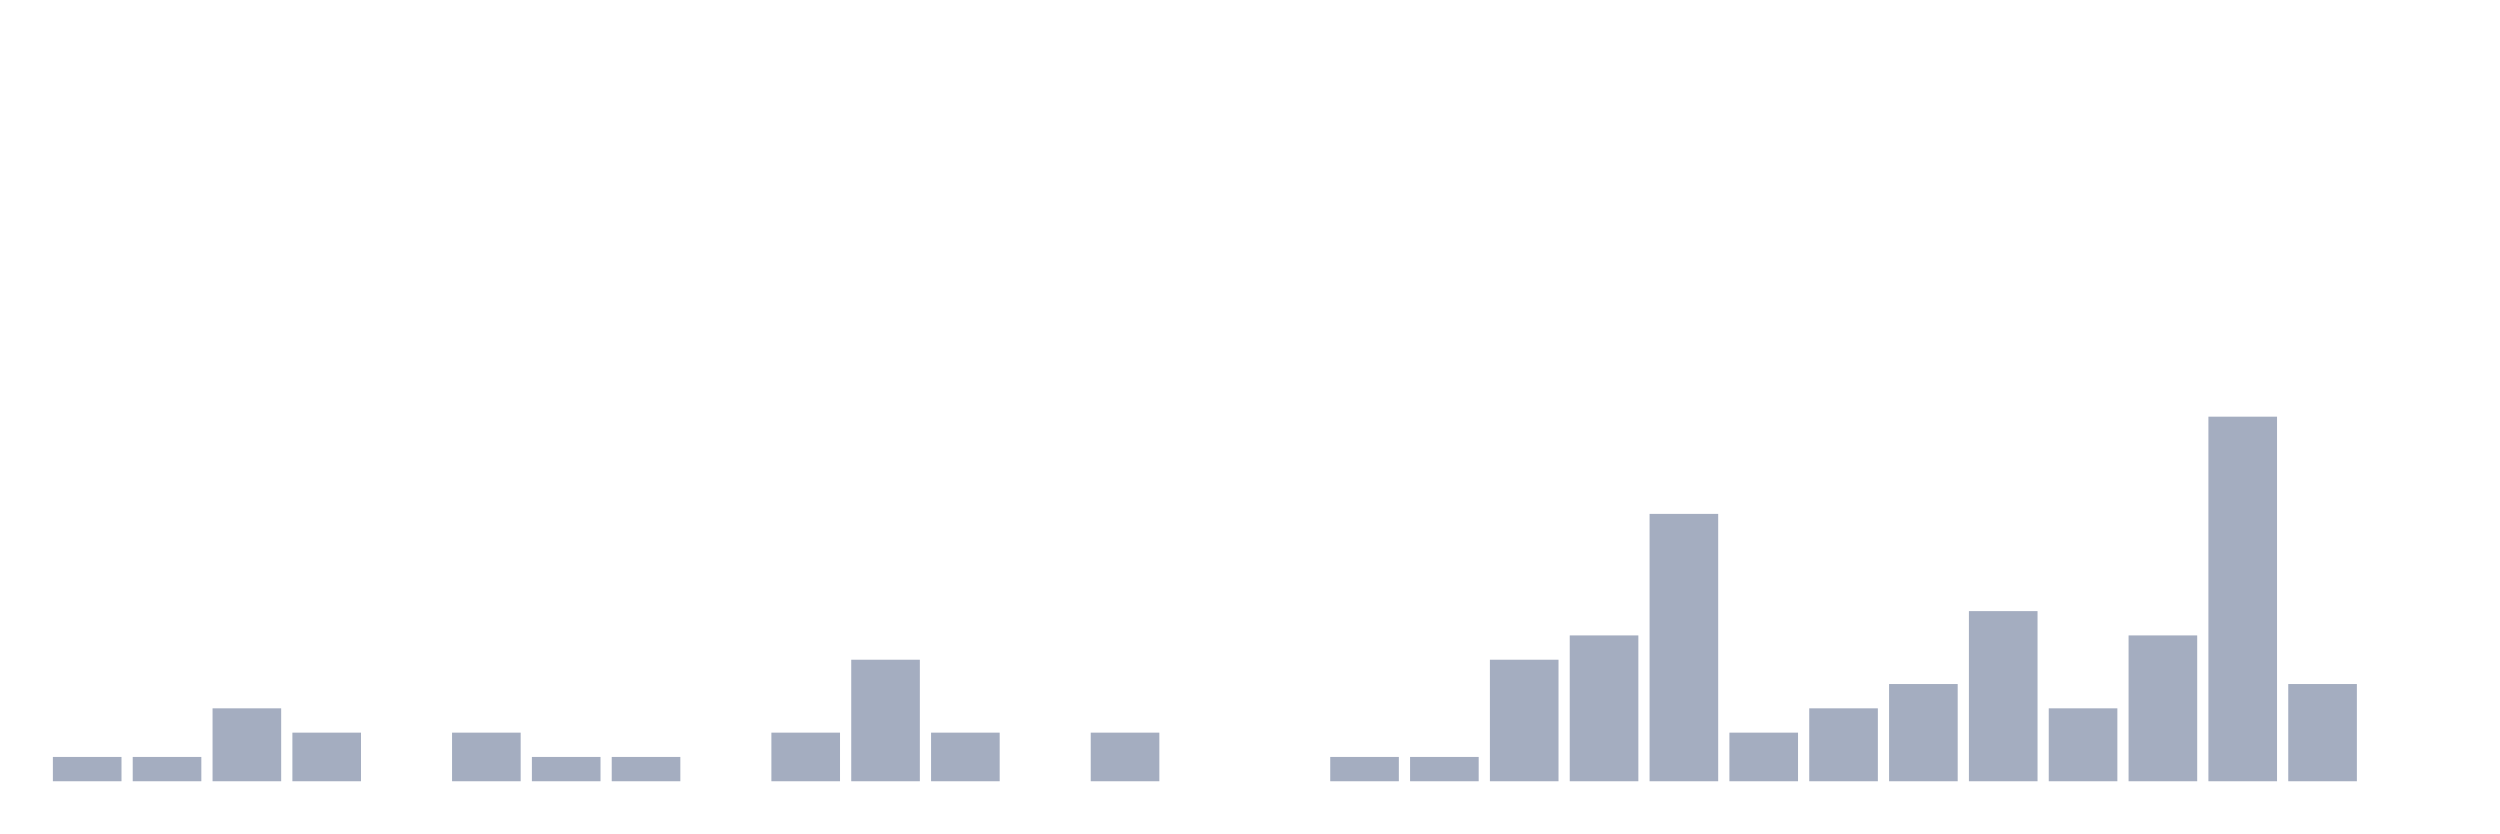
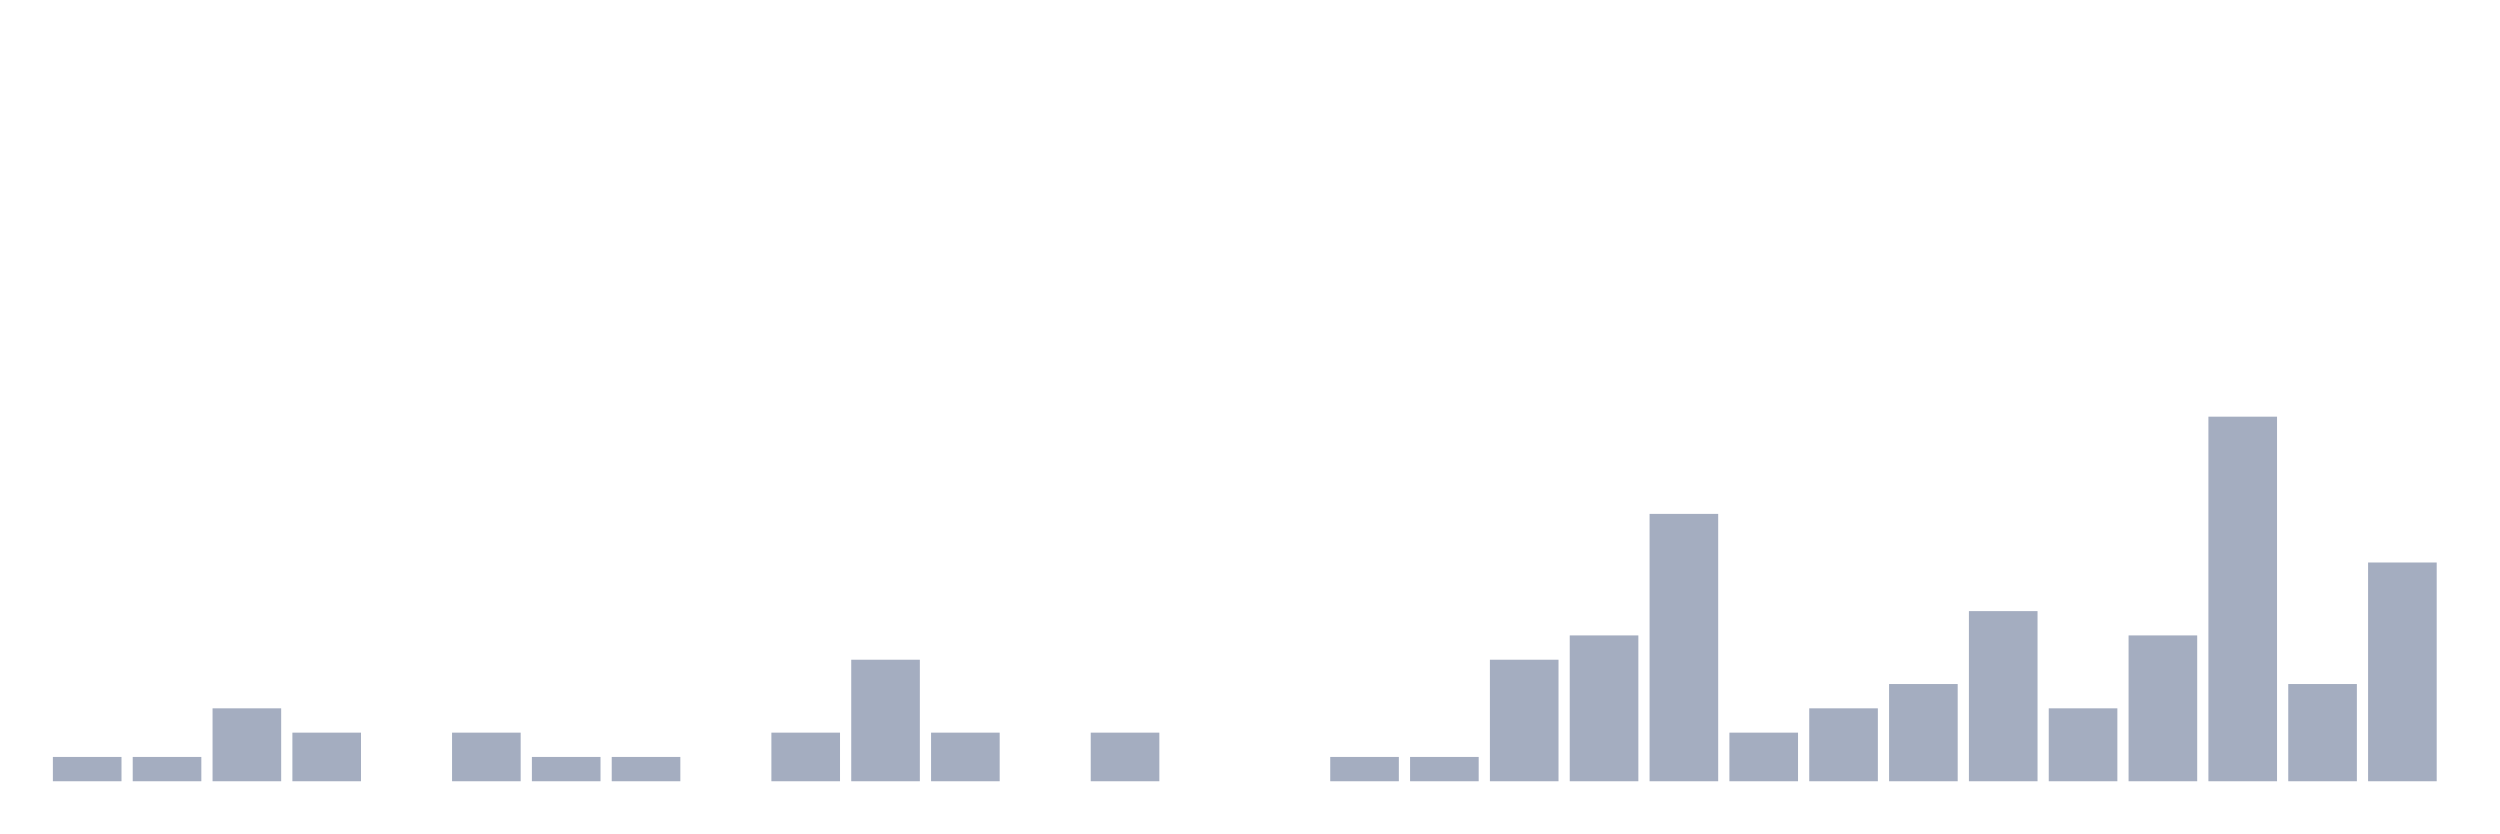
<svg xmlns="http://www.w3.org/2000/svg" viewBox="0 0 480 160">
  <g transform="translate(10,10)">
    <rect class="bar" x="0.153" width="13.175" y="135.333" height="4.667" fill="rgb(164,173,192)" />
    <rect class="bar" x="15.482" width="13.175" y="135.333" height="4.667" fill="rgb(164,173,192)" />
    <rect class="bar" x="30.81" width="13.175" y="126" height="14" fill="rgb(164,173,192)" />
    <rect class="bar" x="46.138" width="13.175" y="130.667" height="9.333" fill="rgb(164,173,192)" />
    <rect class="bar" x="61.466" width="13.175" y="140" height="0" fill="rgb(164,173,192)" />
    <rect class="bar" x="76.794" width="13.175" y="130.667" height="9.333" fill="rgb(164,173,192)" />
    <rect class="bar" x="92.123" width="13.175" y="135.333" height="4.667" fill="rgb(164,173,192)" />
    <rect class="bar" x="107.451" width="13.175" y="135.333" height="4.667" fill="rgb(164,173,192)" />
    <rect class="bar" x="122.779" width="13.175" y="140" height="0" fill="rgb(164,173,192)" />
    <rect class="bar" x="138.107" width="13.175" y="130.667" height="9.333" fill="rgb(164,173,192)" />
    <rect class="bar" x="153.436" width="13.175" y="116.667" height="23.333" fill="rgb(164,173,192)" />
    <rect class="bar" x="168.764" width="13.175" y="130.667" height="9.333" fill="rgb(164,173,192)" />
    <rect class="bar" x="184.092" width="13.175" y="140" height="0" fill="rgb(164,173,192)" />
    <rect class="bar" x="199.42" width="13.175" y="130.667" height="9.333" fill="rgb(164,173,192)" />
    <rect class="bar" x="214.748" width="13.175" y="140" height="0" fill="rgb(164,173,192)" />
    <rect class="bar" x="230.077" width="13.175" y="140" height="0" fill="rgb(164,173,192)" />
    <rect class="bar" x="245.405" width="13.175" y="135.333" height="4.667" fill="rgb(164,173,192)" />
    <rect class="bar" x="260.733" width="13.175" y="135.333" height="4.667" fill="rgb(164,173,192)" />
    <rect class="bar" x="276.061" width="13.175" y="116.667" height="23.333" fill="rgb(164,173,192)" />
    <rect class="bar" x="291.39" width="13.175" y="112" height="28" fill="rgb(164,173,192)" />
    <rect class="bar" x="306.718" width="13.175" y="88.667" height="51.333" fill="rgb(164,173,192)" />
    <rect class="bar" x="322.046" width="13.175" y="130.667" height="9.333" fill="rgb(164,173,192)" />
    <rect class="bar" x="337.374" width="13.175" y="126" height="14" fill="rgb(164,173,192)" />
    <rect class="bar" x="352.702" width="13.175" y="121.333" height="18.667" fill="rgb(164,173,192)" />
    <rect class="bar" x="368.031" width="13.175" y="107.333" height="32.667" fill="rgb(164,173,192)" />
    <rect class="bar" x="383.359" width="13.175" y="126" height="14" fill="rgb(164,173,192)" />
    <rect class="bar" x="398.687" width="13.175" y="112" height="28" fill="rgb(164,173,192)" />
    <rect class="bar" x="414.015" width="13.175" y="70" height="70" fill="rgb(164,173,192)" />
    <rect class="bar" x="429.344" width="13.175" y="121.333" height="18.667" fill="rgb(164,173,192)" />
-     <rect class="bar" x="444.672" width="13.175" y="140" height="0" fill="rgb(164,173,192)" />
+     <rect class="bar" x="444.672" width="13.175" y="98" height="42" fill="rgb(164,173,192)" />
  </g>
</svg>
